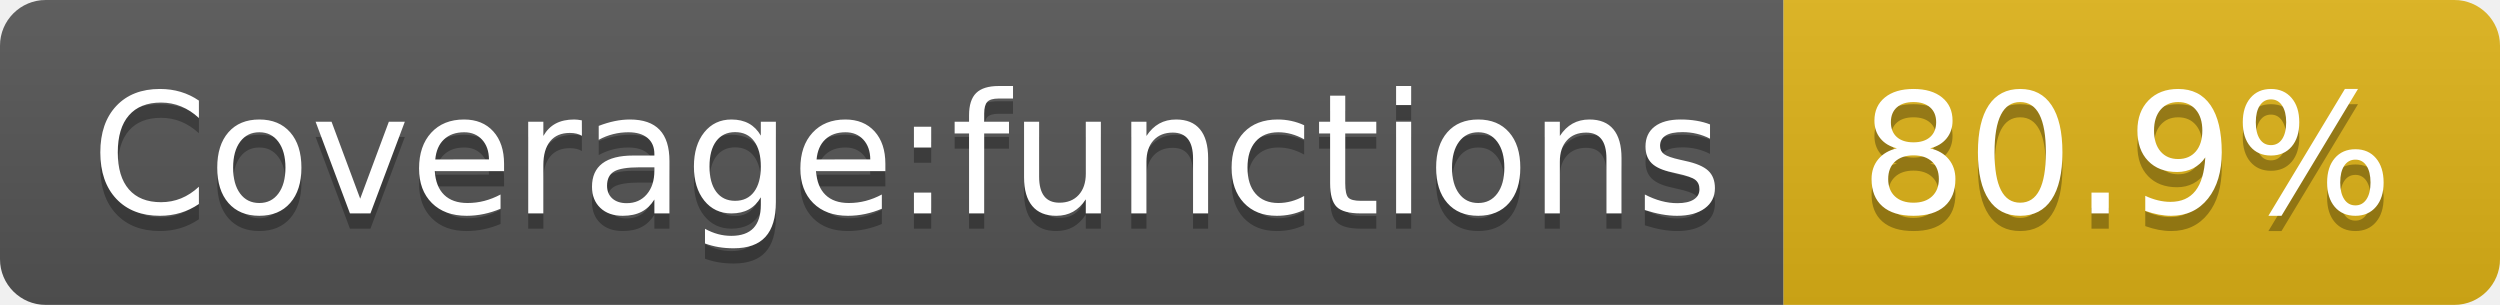
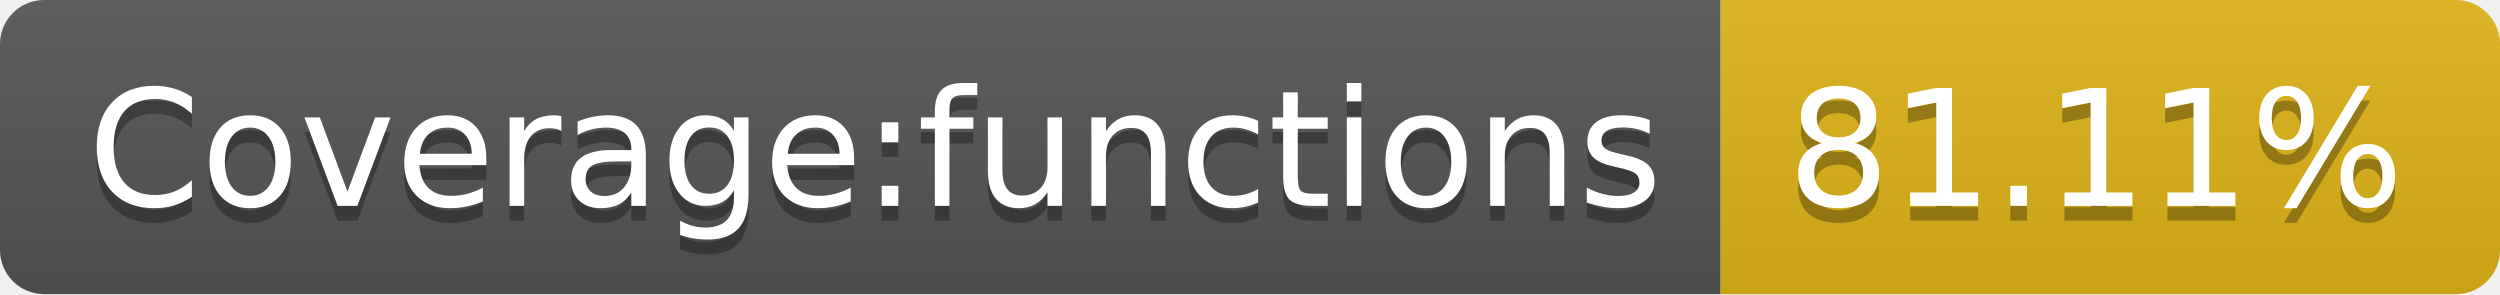
- <svg xmlns="http://www.w3.org/2000/svg" width="164" height="20" role="img" aria-label="Coverage:functions: 80.9%">
+ <svg xmlns="http://www.w3.org/2000/svg" width="170" height="20" role="img" aria-label="Coverage:functions: 81.11%">
  <linearGradient id="s" x2="0" y2="100%">
    <stop offset="0" stop-color="#bbb" stop-opacity=".1" />
    <stop offset="1" stop-opacity=".1" />
  </linearGradient>
  <clipPath id="r">
-     <rect width="164" height="20" rx="3" fill="#fff" />
+     <rect width="170" height="20" rx="3" fill="#fff" />
  </clipPath>
  <g clip-path="url(#r)">
    <rect width="117" height="20" fill="#555" />
-     <rect x="117" width="47" height="20" fill="#dfb317" />
-     <rect width="164" height="20" fill="url(#s)" />
+     <rect x="117" width="53" height="20" fill="#dfb317" />
+     <rect width="170" height="20" fill="url(#s)" />
  </g>
  <g fill="#fff" text-anchor="middle" font-family="Verdana,Geneva,DejaVu Sans,sans-serif" text-rendering="geometricPrecision" font-size="110">
    <text aria-hidden="true" x="595" y="150" fill="#010101" fill-opacity=".3" transform="scale(.1)" textLength="1070">Coverage:functions</text>
    <text x="595" y="140" transform="scale(.1)" fill="#fff" textLength="1070">Coverage:functions</text>
-     <text aria-hidden="true" x="1395" y="150" fill="#010101" fill-opacity=".3" transform="scale(.1)" textLength="370">80.9%</text>
-     <text x="1395" y="140" transform="scale(.1)" fill="#fff" textLength="370">80.9%</text>
+     <text aria-hidden="true" x="1425" y="150" fill="#010101" fill-opacity=".3" transform="scale(.1)" textLength="430">81.11%</text>
+     <text x="1425" y="140" transform="scale(.1)" fill="#fff" textLength="430">81.11%</text>
  </g>
</svg>
